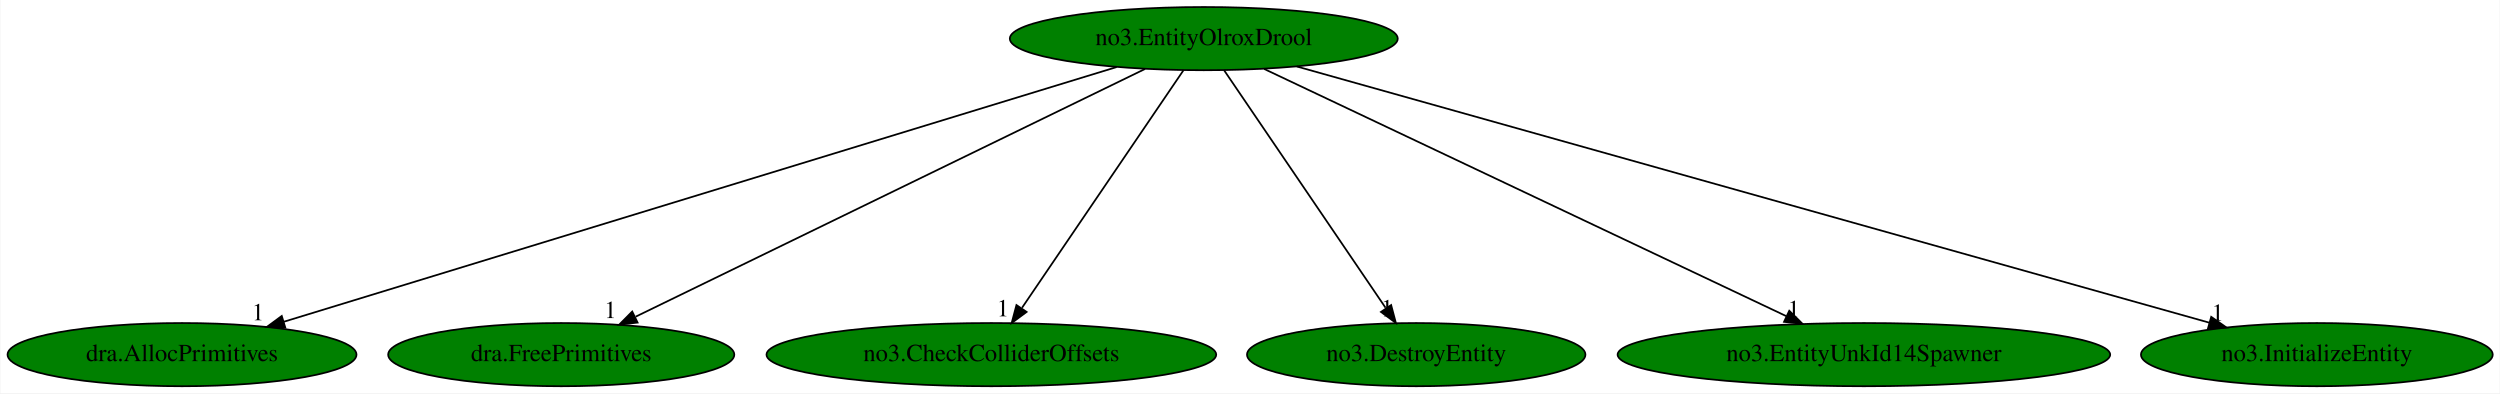
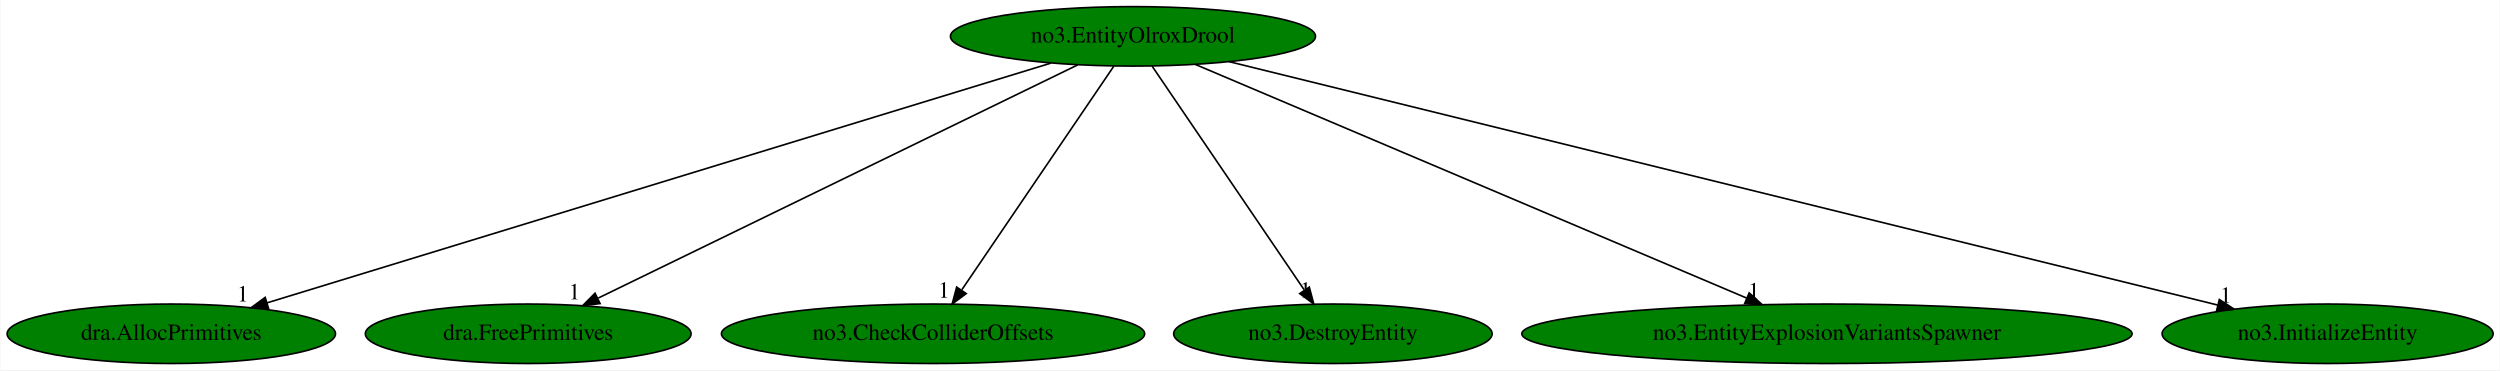
- <svg xmlns="http://www.w3.org/2000/svg" xmlns:xlink="http://www.w3.org/1999/xlink" width="1424pt" height="224pt" viewBox="0.00 0.00 1423.53 224.00">
+ <svg xmlns="http://www.w3.org/2000/svg" xmlns:xlink="http://www.w3.org/1999/xlink" width="1513pt" height="224pt" viewBox="0.00 0.00 1512.53 224.00">
  <g id="graph0" class="graph" transform="scale(1 1) rotate(0) translate(4 220)">
-     <polygon fill="white" stroke="transparent" points="-4,4 -4,-220 1419.53,-220 1419.53,4 -4,4" />
+     <polygon fill="white" stroke="transparent" points="-4,4 -4,-220 1508.53,-220 1508.53,4 -4,4" />
    <g id="node1" class="node">
      <ellipse fill="green" stroke="black" cx="681.44" cy="-198" rx="110.48" ry="18" />
      <text text-anchor="middle" x="681.44" y="-194.3" font-family="Times,serif" font-size="14.00">no3.EntityOlroxDrool</text>
    </g>
    <g id="node2" class="node">
      <g id="a_node2">
        <a xlink:href="dra.AllocPrimitives.svg" xlink:title="dra.AllocPrimitives">
          <ellipse fill="green" stroke="black" cx="99.44" cy="-18" rx="99.38" ry="18" />
          <text text-anchor="middle" x="99.44" y="-14.3" font-family="Times,serif" font-size="14.00">dra.AllocPrimitives</text>
        </a>
      </g>
    </g>
    <g id="edge1" class="edge">
      <path fill="none" stroke="black" d="M631.82,-181.82C524.58,-149.02 271.67,-71.67 157.34,-36.71" />
      <polygon fill="black" stroke="black" points="158.29,-33.34 147.71,-33.76 156.25,-40.03 158.29,-33.34" />
      <text text-anchor="middle" x="142.71" y="-37.56" font-family="Times,serif" font-size="14.00">1</text>
    </g>
    <g id="node3" class="node">
      <g id="a_node3">
        <a xlink:href="dra.FreePrimitives.svg" xlink:title="dra.FreePrimitives">
          <ellipse fill="green" stroke="black" cx="315.44" cy="-18" rx="98.58" ry="18" />
          <text text-anchor="middle" x="315.44" y="-14.3" font-family="Times,serif" font-size="14.00">dra.FreePrimitives</text>
        </a>
      </g>
    </g>
    <g id="edge2" class="edge">
      <path fill="none" stroke="black" d="M647.99,-180.73C581.2,-148.25 431.42,-75.4 357.85,-39.63" />
      <polygon fill="black" stroke="black" points="358.94,-36.26 348.42,-35.04 355.88,-42.56 358.94,-36.26" />
      <text text-anchor="middle" x="343.42" y="-38.84" font-family="Times,serif" font-size="14.00">1</text>
    </g>
    <g id="node4" class="node">
      <g id="a_node4">
        <a xlink:href="no3.CheckColliderOffsets.svg" xlink:title="no3.CheckColliderOffsets">
          <ellipse fill="green" stroke="black" cx="560.44" cy="-18" rx="128.08" ry="18" />
          <text text-anchor="middle" x="560.44" y="-14.3" font-family="Times,serif" font-size="14.00">no3.CheckColliderOffsets</text>
        </a>
      </g>
    </g>
    <g id="edge3" class="edge">
      <path fill="none" stroke="black" d="M669.84,-179.93C648.52,-148.57 603,-81.6 577.92,-44.71" />
      <polygon fill="black" stroke="black" points="580.52,-42.32 572.01,-36.02 574.74,-46.25 580.52,-42.32" />
      <text text-anchor="middle" x="567.01" y="-39.82" font-family="Times,serif" font-size="14.00">1</text>
    </g>
    <g id="node5" class="node">
      <g id="a_node5">
        <a xlink:href="no3.DestroyEntity.svg" xlink:title="no3.DestroyEntity">
          <ellipse fill="green" stroke="black" cx="802.44" cy="-18" rx="96.38" ry="18" />
          <text text-anchor="middle" x="802.44" y="-14.3" font-family="Times,serif" font-size="14.00">no3.DestroyEntity</text>
        </a>
      </g>
    </g>
    <g id="edge4" class="edge">
      <path fill="none" stroke="black" d="M693.04,-179.93C714.36,-148.57 759.89,-81.6 784.97,-44.71" />
      <polygon fill="black" stroke="black" points="788.15,-46.25 790.87,-36.02 782.36,-42.32 788.15,-46.25" />
      <text text-anchor="middle" x="785.87" y="-39.82" font-family="Times,serif" font-size="14.00">1</text>
    </g>
    <g id="node6" class="node">
      <g id="a_node6">
-         <a xlink:href="no3.EntityUnkId14Spawner.svg" xlink:title="no3.EntityUnkId14Spawner">
-           <ellipse fill="green" stroke="black" cx="1057.44" cy="-18" rx="140.28" ry="18" />
-           <text text-anchor="middle" x="1057.44" y="-14.3" font-family="Times,serif" font-size="14.00">no3.EntityUnkId14Spawner</text>
+         <a xlink:href="no3.EntityExplosionVariantsSpawner.svg" xlink:title="no3.EntityExplosionVariantsSpawner">
+           <ellipse fill="green" stroke="black" cx="1101.44" cy="-18" rx="184.67" ry="18" />
+           <text text-anchor="middle" x="1101.44" y="-14.3" font-family="Times,serif" font-size="14.00">no3.EntityExplosionVariantsSpawner</text>
        </a>
      </g>
    </g>
    <g id="edge5" class="edge">
-       <path fill="none" stroke="black" d="M715.81,-180.73C784.22,-148.35 937.37,-75.84 1013.18,-39.95" />
-       <polygon fill="black" stroke="black" points="1014.93,-43 1022.48,-35.55 1011.94,-36.67 1014.93,-43" />
-       <text text-anchor="middle" x="1017.48" y="-39.35" font-family="Times,serif" font-size="14.00">1</text>
+       <path fill="none" stroke="black" d="M719.08,-181.05C795.37,-148.71 968.15,-75.49 1052.82,-39.61" />
+       <polygon fill="black" stroke="black" points="1054.37,-42.75 1062.21,-35.63 1051.64,-36.31 1054.37,-42.75" />
+       <text text-anchor="middle" x="1057.21" y="-39.43" font-family="Times,serif" font-size="14.00">1</text>
    </g>
    <g id="node7" class="node">
      <g id="a_node7">
        <a xlink:href="no3.InitializeEntity.svg" xlink:title="no3.InitializeEntity">
-           <ellipse fill="green" stroke="black" cx="1315.44" cy="-18" rx="100.18" ry="18" />
-           <text text-anchor="middle" x="1315.44" y="-14.3" font-family="Times,serif" font-size="14.00">no3.InitializeEntity</text>
+           <ellipse fill="green" stroke="black" cx="1404.44" cy="-18" rx="100.18" ry="18" />
+           <text text-anchor="middle" x="1404.44" y="-14.3" font-family="Times,serif" font-size="14.00">no3.InitializeEntity</text>
        </a>
      </g>
    </g>
    <g id="edge6" class="edge">
-       <path fill="none" stroke="black" d="M734.41,-182.13C851.18,-149.34 1130.22,-71 1254.23,-36.19" />
-       <polygon fill="black" stroke="black" points="1255.28,-39.53 1263.96,-33.45 1253.39,-32.79 1255.28,-39.53" />
-       <text text-anchor="middle" x="1258.96" y="-37.25" font-family="Times,serif" font-size="14.00">1</text>
+       <path fill="none" stroke="black" d="M739.69,-182.66C872.6,-149.94 1197.57,-69.93 1338,-35.36" />
+       <polygon fill="black" stroke="black" points="1338.91,-38.74 1347.79,-32.95 1337.24,-31.94 1338.91,-38.74" />
+       <text text-anchor="middle" x="1342.79" y="-36.75" font-family="Times,serif" font-size="14.00">1</text>
    </g>
  </g>
</svg>
